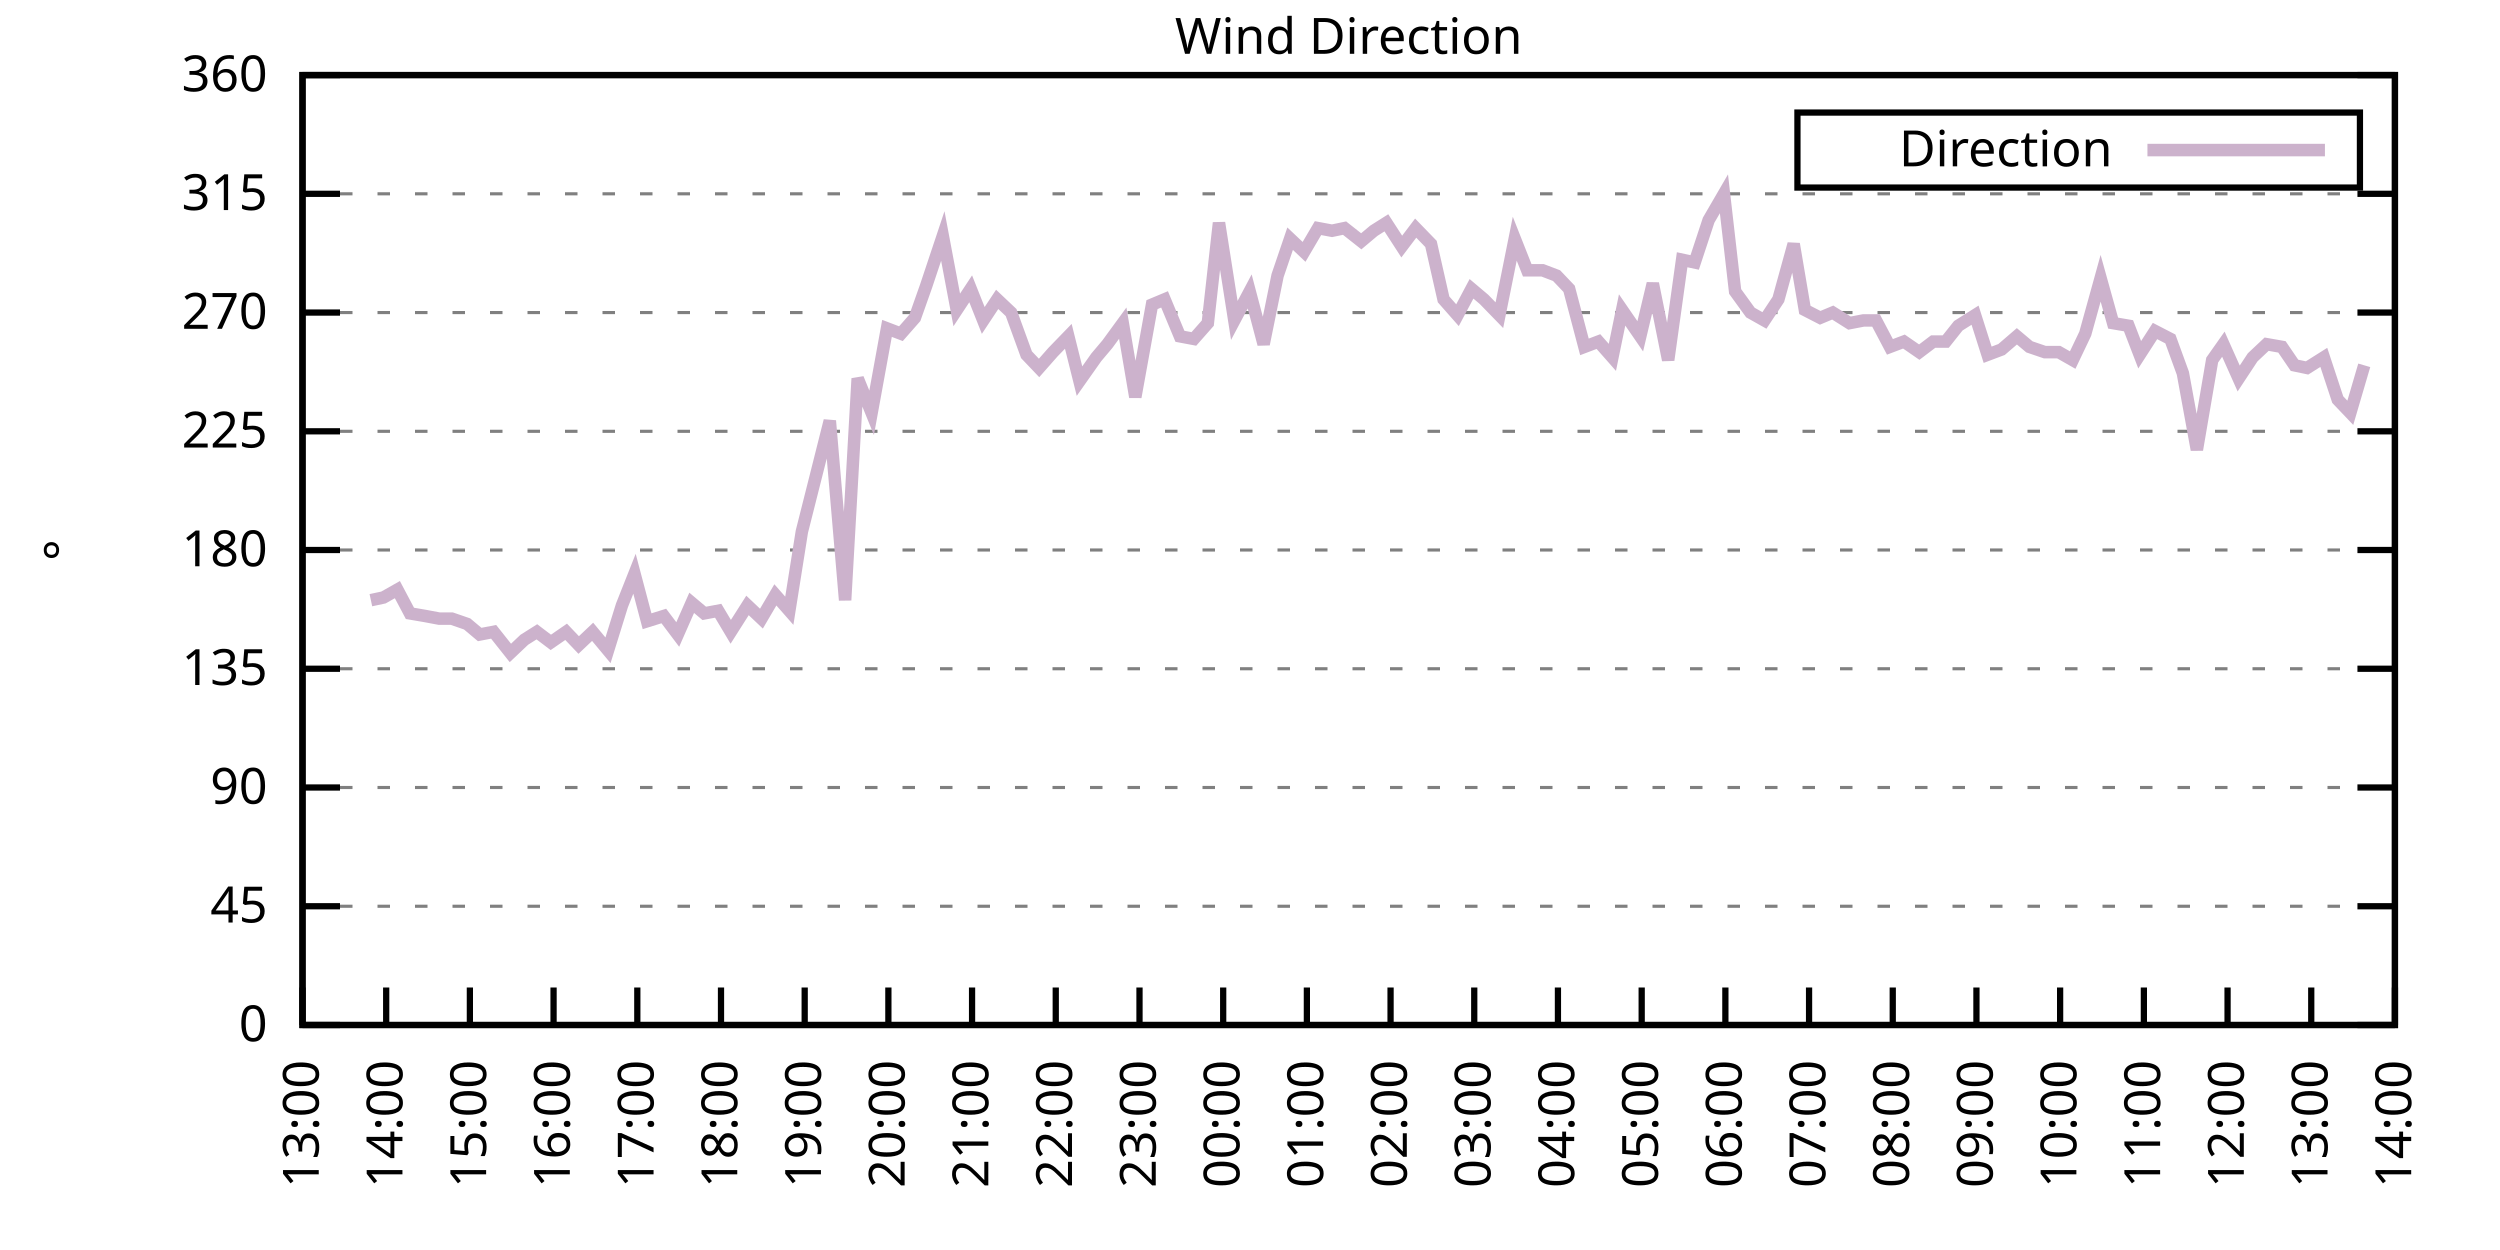
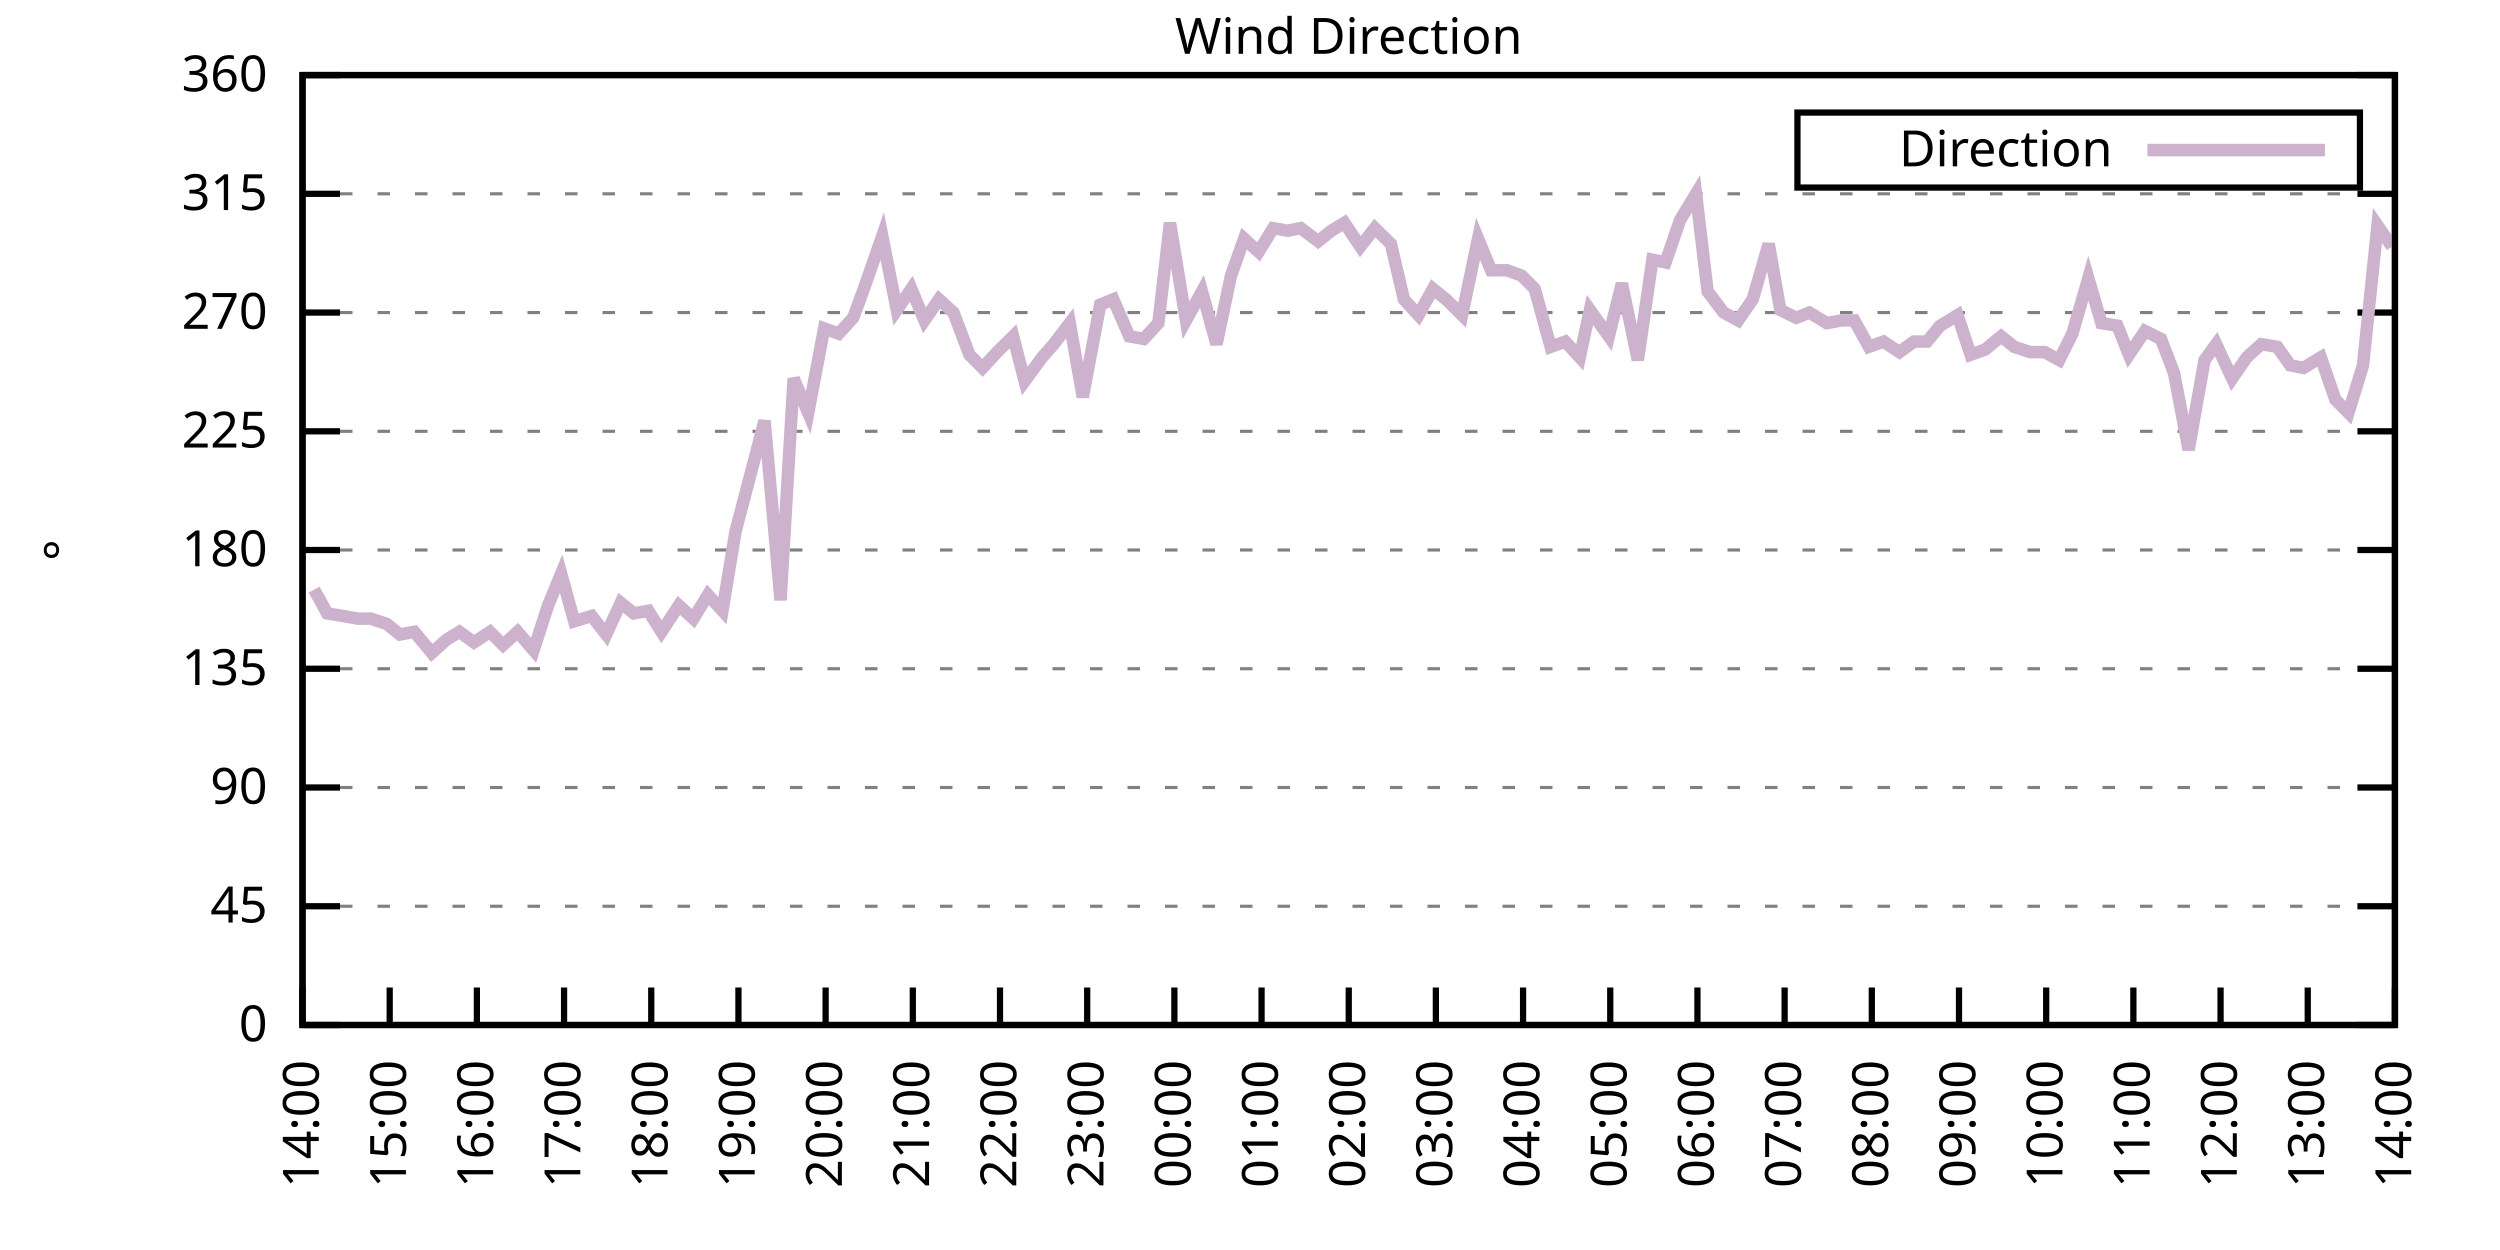
<svg xmlns="http://www.w3.org/2000/svg" xmlns:xlink="http://www.w3.org/1999/xlink" width="400" height="200" viewBox="0 0 400 200">
  <g id="gnuplot_canvas">
    <rect x="0" y="0" width="400" height="200" fill="none" />
    <defs>
      <circle id="gpDot" r="0.5" stroke-width="0.5" stroke="currentColor" />
      <path id="gpPt0" stroke-width="0.333" stroke="currentColor" d="M-1,0 h2 M0,-1 v2" />
      <path id="gpPt1" stroke-width="0.333" stroke="currentColor" d="M-1,-1 L1,1 M1,-1 L-1,1" />
      <path id="gpPt2" stroke-width="0.333" stroke="currentColor" d="M-1,0 L1,0 M0,-1 L0,1 M-1,-1 L1,1 M-1,1 L1,-1" />
      <rect id="gpPt3" stroke-width="0.333" stroke="currentColor" x="-1" y="-1" width="2" height="2" />
      <rect id="gpPt4" stroke-width="0.333" stroke="currentColor" fill="currentColor" x="-1" y="-1" width="2" height="2" />
      <circle id="gpPt5" stroke-width="0.333" stroke="currentColor" cx="0" cy="0" r="1" />
      <use xlink:href="#gpPt5" id="gpPt6" fill="currentColor" stroke="none" />
      <path id="gpPt7" stroke-width="0.333" stroke="currentColor" d="M0,-1.33 L-1.33,0.67 L1.33,0.67 z" />
      <use xlink:href="#gpPt7" id="gpPt8" fill="currentColor" stroke="none" />
      <use xlink:href="#gpPt7" id="gpPt9" stroke="currentColor" transform="rotate(180)" />
      <use xlink:href="#gpPt9" id="gpPt10" fill="currentColor" stroke="none" />
      <use xlink:href="#gpPt3" id="gpPt11" stroke="currentColor" transform="rotate(45)" />
      <use xlink:href="#gpPt11" id="gpPt12" fill="currentColor" stroke="none" />
      <path id="gpPt13" stroke-width="0.333" stroke="currentColor" d="M0,1.330 L1.265,0.411 L0.782,-1.067 L-0.782,-1.076 L-1.265,0.411 z" />
      <use xlink:href="#gpPt13" id="gpPt14" fill="currentColor" stroke="none" />
      <filter id="textbox" filterUnits="objectBoundingBox" x="0" y="0" height="1" width="1">
        <feFlood flood-color="white" flood-opacity="1" result="bgnd" />
        <feComposite in="SourceGraphic" in2="bgnd" operator="atop" />
      </filter>
      <filter id="greybox" filterUnits="objectBoundingBox" x="0" y="0" height="1" width="1">
        <feFlood flood-color="lightgrey" flood-opacity="1" result="grey" />
        <feComposite in="SourceGraphic" in2="grey" operator="atop" />
      </filter>
    </defs>
    <g fill="none" color="white" stroke="currentColor" stroke-width="1.00" stroke-linecap="butt" stroke-linejoin="miter">
</g>
    <g fill="none" color="black" stroke="currentColor" stroke-width="1.00" stroke-linecap="butt" stroke-linejoin="miter">
      <g stroke="none" shape-rendering="crispEdges">
        <polygon fill="rgb(255, 255, 255)" points="48.40,164.00 383.18,164.00 383.18,12.02 48.40,12.02 " />
      </g>
    </g>
    <g fill="none" color="black" stroke="currentColor" stroke-width="1.00" stroke-linecap="butt" stroke-linejoin="miter">
</g>
    <g fill="none" color="black" stroke="black" stroke-width="0.50" stroke-linecap="butt" stroke-linejoin="miter">
</g>
    <g fill="none" color="gray" stroke="currentColor" stroke-width="0.50" stroke-linecap="butt" stroke-linejoin="miter">
      <path stroke="gray" stroke-dasharray="2,4" class="gridline" d="M48.40,164.00 L383.19,164.00  " />
    </g>
    <g fill="none" color="gray" stroke="gray" stroke-width="1.00" stroke-linecap="butt" stroke-linejoin="miter">
</g>
    <g fill="none" color="black" stroke="currentColor" stroke-width="1.00" stroke-linecap="butt" stroke-linejoin="miter">
      <path stroke="black" d="M48.40,164.00 L54.40,164.00 M383.19,164.00 L377.19,164.00  " />
      <g transform="translate(42.80,166.60)" stroke="none" fill="black" font-family="Sans" font-size="8.00" text-anchor="end">
        <text>
          <tspan font-family="Sans"> 0</tspan>
        </text>
      </g>
    </g>
    <g fill="none" color="black" stroke="currentColor" stroke-width="1.00" stroke-linecap="butt" stroke-linejoin="miter">
</g>
    <g fill="none" color="black" stroke="black" stroke-width="0.50" stroke-linecap="butt" stroke-linejoin="miter">
</g>
    <g fill="none" color="gray" stroke="currentColor" stroke-width="0.50" stroke-linecap="butt" stroke-linejoin="miter">
      <path stroke="gray" stroke-dasharray="2,4" class="gridline" d="M48.40,145.00 L383.19,145.00  " />
    </g>
    <g fill="none" color="gray" stroke="gray" stroke-width="1.00" stroke-linecap="butt" stroke-linejoin="miter">
</g>
    <g fill="none" color="black" stroke="currentColor" stroke-width="1.00" stroke-linecap="butt" stroke-linejoin="miter">
      <path stroke="black" d="M48.40,145.00 L54.40,145.00 M383.19,145.00 L377.19,145.00  " />
      <g transform="translate(42.80,147.60)" stroke="none" fill="black" font-family="Sans" font-size="8.00" text-anchor="end">
        <text>
          <tspan font-family="Sans"> 45</tspan>
        </text>
      </g>
    </g>
    <g fill="none" color="black" stroke="currentColor" stroke-width="1.00" stroke-linecap="butt" stroke-linejoin="miter">
</g>
    <g fill="none" color="black" stroke="black" stroke-width="0.50" stroke-linecap="butt" stroke-linejoin="miter">
</g>
    <g fill="none" color="gray" stroke="currentColor" stroke-width="0.50" stroke-linecap="butt" stroke-linejoin="miter">
      <path stroke="gray" stroke-dasharray="2,4" class="gridline" d="M48.40,126.00 L383.19,126.00  " />
    </g>
    <g fill="none" color="gray" stroke="gray" stroke-width="1.00" stroke-linecap="butt" stroke-linejoin="miter">
</g>
    <g fill="none" color="black" stroke="currentColor" stroke-width="1.00" stroke-linecap="butt" stroke-linejoin="miter">
      <path stroke="black" d="M48.40,126.00 L54.40,126.00 M383.19,126.00 L377.19,126.00  " />
      <g transform="translate(42.80,128.60)" stroke="none" fill="black" font-family="Sans" font-size="8.00" text-anchor="end">
        <text>
          <tspan font-family="Sans"> 90</tspan>
        </text>
      </g>
    </g>
    <g fill="none" color="black" stroke="currentColor" stroke-width="1.00" stroke-linecap="butt" stroke-linejoin="miter">
</g>
    <g fill="none" color="black" stroke="black" stroke-width="0.50" stroke-linecap="butt" stroke-linejoin="miter">
</g>
    <g fill="none" color="gray" stroke="currentColor" stroke-width="0.50" stroke-linecap="butt" stroke-linejoin="miter">
      <path stroke="gray" stroke-dasharray="2,4" class="gridline" d="M48.40,107.00 L383.19,107.00  " />
    </g>
    <g fill="none" color="gray" stroke="gray" stroke-width="1.00" stroke-linecap="butt" stroke-linejoin="miter">
</g>
    <g fill="none" color="black" stroke="currentColor" stroke-width="1.00" stroke-linecap="butt" stroke-linejoin="miter">
      <path stroke="black" d="M48.40,107.00 L54.40,107.00 M383.19,107.00 L377.19,107.00  " />
      <g transform="translate(42.80,109.60)" stroke="none" fill="black" font-family="Sans" font-size="8.00" text-anchor="end">
        <text>
          <tspan font-family="Sans"> 135</tspan>
        </text>
      </g>
    </g>
    <g fill="none" color="black" stroke="currentColor" stroke-width="1.00" stroke-linecap="butt" stroke-linejoin="miter">
</g>
    <g fill="none" color="black" stroke="black" stroke-width="0.50" stroke-linecap="butt" stroke-linejoin="miter">
</g>
    <g fill="none" color="gray" stroke="currentColor" stroke-width="0.50" stroke-linecap="butt" stroke-linejoin="miter">
      <path stroke="gray" stroke-dasharray="2,4" class="gridline" d="M48.40,88.00 L383.19,88.00  " />
    </g>
    <g fill="none" color="gray" stroke="gray" stroke-width="1.00" stroke-linecap="butt" stroke-linejoin="miter">
</g>
    <g fill="none" color="black" stroke="currentColor" stroke-width="1.00" stroke-linecap="butt" stroke-linejoin="miter">
      <path stroke="black" d="M48.40,88.00 L54.40,88.00 M383.19,88.00 L377.19,88.00  " />
      <g transform="translate(42.80,90.60)" stroke="none" fill="black" font-family="Sans" font-size="8.00" text-anchor="end">
        <text>
          <tspan font-family="Sans"> 180</tspan>
        </text>
      </g>
    </g>
    <g fill="none" color="black" stroke="currentColor" stroke-width="1.00" stroke-linecap="butt" stroke-linejoin="miter">
</g>
    <g fill="none" color="black" stroke="black" stroke-width="0.50" stroke-linecap="butt" stroke-linejoin="miter">
</g>
    <g fill="none" color="gray" stroke="currentColor" stroke-width="0.50" stroke-linecap="butt" stroke-linejoin="miter">
      <path stroke="gray" stroke-dasharray="2,4" class="gridline" d="M48.40,69.01 L383.19,69.01  " />
    </g>
    <g fill="none" color="gray" stroke="gray" stroke-width="1.00" stroke-linecap="butt" stroke-linejoin="miter">
</g>
    <g fill="none" color="black" stroke="currentColor" stroke-width="1.00" stroke-linecap="butt" stroke-linejoin="miter">
      <path stroke="black" d="M48.40,69.01 L54.40,69.01 M383.19,69.01 L377.19,69.01  " />
      <g transform="translate(42.80,71.61)" stroke="none" fill="black" font-family="Sans" font-size="8.00" text-anchor="end">
        <text>
          <tspan font-family="Sans"> 225</tspan>
        </text>
      </g>
    </g>
    <g fill="none" color="black" stroke="currentColor" stroke-width="1.00" stroke-linecap="butt" stroke-linejoin="miter">
</g>
    <g fill="none" color="black" stroke="black" stroke-width="0.50" stroke-linecap="butt" stroke-linejoin="miter">
</g>
    <g fill="none" color="gray" stroke="currentColor" stroke-width="0.50" stroke-linecap="butt" stroke-linejoin="miter">
      <path stroke="gray" stroke-dasharray="2,4" class="gridline" d="M48.40,50.01 L383.19,50.01  " />
    </g>
    <g fill="none" color="gray" stroke="gray" stroke-width="1.00" stroke-linecap="butt" stroke-linejoin="miter">
</g>
    <g fill="none" color="black" stroke="currentColor" stroke-width="1.00" stroke-linecap="butt" stroke-linejoin="miter">
      <path stroke="black" d="M48.40,50.01 L54.40,50.01 M383.19,50.01 L377.19,50.01  " />
      <g transform="translate(42.80,52.61)" stroke="none" fill="black" font-family="Sans" font-size="8.00" text-anchor="end">
        <text>
          <tspan font-family="Sans"> 270</tspan>
        </text>
      </g>
    </g>
    <g fill="none" color="black" stroke="currentColor" stroke-width="1.00" stroke-linecap="butt" stroke-linejoin="miter">
</g>
    <g fill="none" color="black" stroke="black" stroke-width="0.50" stroke-linecap="butt" stroke-linejoin="miter">
</g>
    <g fill="none" color="gray" stroke="currentColor" stroke-width="0.50" stroke-linecap="butt" stroke-linejoin="miter">
      <path stroke="gray" stroke-dasharray="2,4" class="gridline" d="M48.40,31.01 L383.19,31.01  " />
    </g>
    <g fill="none" color="gray" stroke="gray" stroke-width="1.00" stroke-linecap="butt" stroke-linejoin="miter">
</g>
    <g fill="none" color="black" stroke="currentColor" stroke-width="1.00" stroke-linecap="butt" stroke-linejoin="miter">
      <path stroke="black" d="M48.40,31.01 L54.40,31.01 M383.19,31.01 L377.19,31.01  " />
      <g transform="translate(42.80,33.61)" stroke="none" fill="black" font-family="Sans" font-size="8.00" text-anchor="end">
        <text>
          <tspan font-family="Sans"> 315</tspan>
        </text>
      </g>
    </g>
    <g fill="none" color="black" stroke="currentColor" stroke-width="1.00" stroke-linecap="butt" stroke-linejoin="miter">
</g>
    <g fill="none" color="black" stroke="black" stroke-width="0.50" stroke-linecap="butt" stroke-linejoin="miter">
</g>
    <g fill="none" color="gray" stroke="currentColor" stroke-width="0.50" stroke-linecap="butt" stroke-linejoin="miter">
      <path stroke="gray" stroke-dasharray="2,4" class="gridline" d="M48.40,12.01 L383.19,12.01  " />
    </g>
    <g fill="none" color="gray" stroke="gray" stroke-width="1.00" stroke-linecap="butt" stroke-linejoin="miter">
</g>
    <g fill="none" color="black" stroke="currentColor" stroke-width="1.00" stroke-linecap="butt" stroke-linejoin="miter">
      <path stroke="black" d="M48.40,12.01 L54.40,12.01 M383.19,12.01 L377.19,12.01  " />
      <g transform="translate(42.80,14.61)" stroke="none" fill="black" font-family="Sans" font-size="8.00" text-anchor="end">
        <text>
          <tspan font-family="Sans"> 360</tspan>
        </text>
      </g>
    </g>
    <g fill="none" color="black" stroke="currentColor" stroke-width="1.00" stroke-linecap="butt" stroke-linejoin="miter">
      <path stroke="black" d="M48.40,164.00 L48.40,158.00  " />
      <g transform="translate(51.00,169.60) rotate(270.00)" stroke="none" fill="black" font-family="Sans" font-size="8.00" text-anchor="end">
        <text>
-           <tspan font-family="Sans">13:00</tspan>
-         </text>
-       </g>
-     </g>
-     <g fill="none" color="black" stroke="currentColor" stroke-width="1.00" stroke-linecap="butt" stroke-linejoin="miter">
-       <path stroke="black" d="M61.79,164.00 L61.79,158.00  " />
-       <g transform="translate(64.39,169.60) rotate(270.00)" stroke="none" fill="black" font-family="Sans" font-size="8.00" text-anchor="end">
-         <text>
          <tspan font-family="Sans">14:00</tspan>
        </text>
      </g>
    </g>
    <g fill="none" color="black" stroke="currentColor" stroke-width="1.00" stroke-linecap="butt" stroke-linejoin="miter">
-       <path stroke="black" d="M75.18,164.00 L75.18,158.00  " />
-       <g transform="translate(77.78,169.60) rotate(270.00)" stroke="none" fill="black" font-family="Sans" font-size="8.00" text-anchor="end">
+       <path stroke="black" d="M62.35,164.00 L62.35,158.00  " />
+       <g transform="translate(64.95,169.60) rotate(270.00)" stroke="none" fill="black" font-family="Sans" font-size="8.00" text-anchor="end">
        <text>
          <tspan font-family="Sans">15:00</tspan>
        </text>
      </g>
    </g>
    <g fill="none" color="black" stroke="currentColor" stroke-width="1.00" stroke-linecap="butt" stroke-linejoin="miter">
-       <path stroke="black" d="M88.57,164.00 L88.57,158.00  " />
-       <g transform="translate(91.17,169.60) rotate(270.00)" stroke="none" fill="black" font-family="Sans" font-size="8.00" text-anchor="end">
+       <path stroke="black" d="M76.30,164.00 L76.30,158.00  " />
+       <g transform="translate(78.90,169.60) rotate(270.00)" stroke="none" fill="black" font-family="Sans" font-size="8.00" text-anchor="end">
        <text>
          <tspan font-family="Sans">16:00</tspan>
        </text>
      </g>
    </g>
    <g fill="none" color="black" stroke="currentColor" stroke-width="1.00" stroke-linecap="butt" stroke-linejoin="miter">
-       <path stroke="black" d="M101.97,164.00 L101.97,158.00  " />
-       <g transform="translate(104.57,169.60) rotate(270.00)" stroke="none" fill="black" font-family="Sans" font-size="8.00" text-anchor="end">
+       <path stroke="black" d="M90.25,164.00 L90.25,158.00  " />
+       <g transform="translate(92.85,169.60) rotate(270.00)" stroke="none" fill="black" font-family="Sans" font-size="8.00" text-anchor="end">
        <text>
          <tspan font-family="Sans">17:00</tspan>
        </text>
      </g>
    </g>
    <g fill="none" color="black" stroke="currentColor" stroke-width="1.00" stroke-linecap="butt" stroke-linejoin="miter">
-       <path stroke="black" d="M115.36,164.00 L115.36,158.00  " />
-       <g transform="translate(117.96,169.60) rotate(270.00)" stroke="none" fill="black" font-family="Sans" font-size="8.00" text-anchor="end">
+       <path stroke="black" d="M104.20,164.00 L104.20,158.00  " />
+       <g transform="translate(106.80,169.60) rotate(270.00)" stroke="none" fill="black" font-family="Sans" font-size="8.00" text-anchor="end">
        <text>
          <tspan font-family="Sans">18:00</tspan>
        </text>
      </g>
    </g>
    <g fill="none" color="black" stroke="currentColor" stroke-width="1.00" stroke-linecap="butt" stroke-linejoin="miter">
-       <path stroke="black" d="M128.75,164.00 L128.75,158.00  " />
-       <g transform="translate(131.35,169.60) rotate(270.00)" stroke="none" fill="black" font-family="Sans" font-size="8.00" text-anchor="end">
+       <path stroke="black" d="M118.15,164.00 L118.15,158.00  " />
+       <g transform="translate(120.75,169.60) rotate(270.00)" stroke="none" fill="black" font-family="Sans" font-size="8.00" text-anchor="end">
        <text>
          <tspan font-family="Sans">19:00</tspan>
        </text>
      </g>
    </g>
    <g fill="none" color="black" stroke="currentColor" stroke-width="1.00" stroke-linecap="butt" stroke-linejoin="miter">
-       <path stroke="black" d="M142.14,164.00 L142.14,158.00  " />
-       <g transform="translate(144.74,169.60) rotate(270.00)" stroke="none" fill="black" font-family="Sans" font-size="8.00" text-anchor="end">
+       <path stroke="black" d="M132.10,164.00 L132.10,158.00  " />
+       <g transform="translate(134.70,169.60) rotate(270.00)" stroke="none" fill="black" font-family="Sans" font-size="8.00" text-anchor="end">
        <text>
          <tspan font-family="Sans">20:00</tspan>
        </text>
      </g>
    </g>
    <g fill="none" color="black" stroke="currentColor" stroke-width="1.00" stroke-linecap="butt" stroke-linejoin="miter">
-       <path stroke="black" d="M155.53,164.00 L155.53,158.00  " />
-       <g transform="translate(158.13,169.60) rotate(270.00)" stroke="none" fill="black" font-family="Sans" font-size="8.00" text-anchor="end">
+       <path stroke="black" d="M146.05,164.00 L146.05,158.00  " />
+       <g transform="translate(148.65,169.60) rotate(270.00)" stroke="none" fill="black" font-family="Sans" font-size="8.00" text-anchor="end">
        <text>
          <tspan font-family="Sans">21:00</tspan>
        </text>
      </g>
    </g>
    <g fill="none" color="black" stroke="currentColor" stroke-width="1.00" stroke-linecap="butt" stroke-linejoin="miter">
-       <path stroke="black" d="M168.92,164.00 L168.92,158.00  " />
-       <g transform="translate(171.52,169.60) rotate(270.00)" stroke="none" fill="black" font-family="Sans" font-size="8.00" text-anchor="end">
+       <path stroke="black" d="M160.00,164.00 L160.00,158.00  " />
+       <g transform="translate(162.60,169.60) rotate(270.00)" stroke="none" fill="black" font-family="Sans" font-size="8.00" text-anchor="end">
        <text>
          <tspan font-family="Sans">22:00</tspan>
        </text>
      </g>
    </g>
    <g fill="none" color="black" stroke="currentColor" stroke-width="1.00" stroke-linecap="butt" stroke-linejoin="miter">
-       <path stroke="black" d="M182.32,164.00 L182.32,158.00  " />
-       <g transform="translate(184.92,169.60) rotate(270.00)" stroke="none" fill="black" font-family="Sans" font-size="8.00" text-anchor="end">
+       <path stroke="black" d="M173.95,164.00 L173.95,158.00  " />
+       <g transform="translate(176.55,169.60) rotate(270.00)" stroke="none" fill="black" font-family="Sans" font-size="8.00" text-anchor="end">
        <text>
          <tspan font-family="Sans">23:00</tspan>
        </text>
      </g>
    </g>
    <g fill="none" color="black" stroke="currentColor" stroke-width="1.00" stroke-linecap="butt" stroke-linejoin="miter">
-       <path stroke="black" d="M195.71,164.00 L195.71,158.00  " />
-       <g transform="translate(198.31,169.60) rotate(270.00)" stroke="none" fill="black" font-family="Sans" font-size="8.00" text-anchor="end">
+       <path stroke="black" d="M187.90,164.00 L187.90,158.00  " />
+       <g transform="translate(190.50,169.60) rotate(270.00)" stroke="none" fill="black" font-family="Sans" font-size="8.00" text-anchor="end">
        <text>
          <tspan font-family="Sans">00:00</tspan>
        </text>
      </g>
    </g>
    <g fill="none" color="black" stroke="currentColor" stroke-width="1.00" stroke-linecap="butt" stroke-linejoin="miter">
-       <path stroke="black" d="M209.10,164.00 L209.10,158.00  " />
-       <g transform="translate(211.70,169.60) rotate(270.00)" stroke="none" fill="black" font-family="Sans" font-size="8.00" text-anchor="end">
+       <path stroke="black" d="M201.85,164.00 L201.85,158.00  " />
+       <g transform="translate(204.45,169.60) rotate(270.00)" stroke="none" fill="black" font-family="Sans" font-size="8.00" text-anchor="end">
        <text>
          <tspan font-family="Sans">01:00</tspan>
        </text>
      </g>
    </g>
    <g fill="none" color="black" stroke="currentColor" stroke-width="1.00" stroke-linecap="butt" stroke-linejoin="miter">
-       <path stroke="black" d="M222.49,164.00 L222.49,158.00  " />
-       <g transform="translate(225.09,169.60) rotate(270.00)" stroke="none" fill="black" font-family="Sans" font-size="8.00" text-anchor="end">
+       <path stroke="black" d="M215.80,164.00 L215.80,158.00  " />
+       <g transform="translate(218.40,169.60) rotate(270.00)" stroke="none" fill="black" font-family="Sans" font-size="8.00" text-anchor="end">
        <text>
          <tspan font-family="Sans">02:00</tspan>
        </text>
      </g>
    </g>
    <g fill="none" color="black" stroke="currentColor" stroke-width="1.00" stroke-linecap="butt" stroke-linejoin="miter">
-       <path stroke="black" d="M235.88,164.00 L235.88,158.00  " />
-       <g transform="translate(238.48,169.60) rotate(270.00)" stroke="none" fill="black" font-family="Sans" font-size="8.00" text-anchor="end">
+       <path stroke="black" d="M229.74,164.00 L229.74,158.00  " />
+       <g transform="translate(232.34,169.60) rotate(270.00)" stroke="none" fill="black" font-family="Sans" font-size="8.00" text-anchor="end">
        <text>
          <tspan font-family="Sans">03:00</tspan>
        </text>
      </g>
    </g>
    <g fill="none" color="black" stroke="currentColor" stroke-width="1.00" stroke-linecap="butt" stroke-linejoin="miter">
-       <path stroke="black" d="M249.27,164.00 L249.27,158.00  " />
-       <g transform="translate(251.87,169.60) rotate(270.00)" stroke="none" fill="black" font-family="Sans" font-size="8.00" text-anchor="end">
+       <path stroke="black" d="M243.69,164.00 L243.69,158.00  " />
+       <g transform="translate(246.29,169.60) rotate(270.00)" stroke="none" fill="black" font-family="Sans" font-size="8.00" text-anchor="end">
        <text>
          <tspan font-family="Sans">04:00</tspan>
        </text>
      </g>
    </g>
    <g fill="none" color="black" stroke="currentColor" stroke-width="1.00" stroke-linecap="butt" stroke-linejoin="miter">
-       <path stroke="black" d="M262.67,164.00 L262.67,158.00  " />
-       <g transform="translate(265.27,169.60) rotate(270.00)" stroke="none" fill="black" font-family="Sans" font-size="8.00" text-anchor="end">
+       <path stroke="black" d="M257.64,164.00 L257.64,158.00  " />
+       <g transform="translate(260.24,169.60) rotate(270.00)" stroke="none" fill="black" font-family="Sans" font-size="8.00" text-anchor="end">
        <text>
          <tspan font-family="Sans">05:00</tspan>
        </text>
      </g>
    </g>
    <g fill="none" color="black" stroke="currentColor" stroke-width="1.00" stroke-linecap="butt" stroke-linejoin="miter">
-       <path stroke="black" d="M276.06,164.00 L276.06,158.00  " />
-       <g transform="translate(278.66,169.60) rotate(270.00)" stroke="none" fill="black" font-family="Sans" font-size="8.00" text-anchor="end">
+       <path stroke="black" d="M271.59,164.00 L271.59,158.00  " />
+       <g transform="translate(274.19,169.60) rotate(270.00)" stroke="none" fill="black" font-family="Sans" font-size="8.00" text-anchor="end">
        <text>
          <tspan font-family="Sans">06:00</tspan>
        </text>
      </g>
    </g>
    <g fill="none" color="black" stroke="currentColor" stroke-width="1.00" stroke-linecap="butt" stroke-linejoin="miter">
-       <path stroke="black" d="M289.45,164.00 L289.45,158.00  " />
-       <g transform="translate(292.05,169.60) rotate(270.00)" stroke="none" fill="black" font-family="Sans" font-size="8.00" text-anchor="end">
+       <path stroke="black" d="M285.54,164.00 L285.54,158.00  " />
+       <g transform="translate(288.14,169.60) rotate(270.00)" stroke="none" fill="black" font-family="Sans" font-size="8.00" text-anchor="end">
        <text>
          <tspan font-family="Sans">07:00</tspan>
        </text>
      </g>
    </g>
    <g fill="none" color="black" stroke="currentColor" stroke-width="1.00" stroke-linecap="butt" stroke-linejoin="miter">
-       <path stroke="black" d="M302.84,164.00 L302.84,158.00  " />
-       <g transform="translate(305.44,169.60) rotate(270.00)" stroke="none" fill="black" font-family="Sans" font-size="8.00" text-anchor="end">
+       <path stroke="black" d="M299.49,164.00 L299.49,158.00  " />
+       <g transform="translate(302.09,169.60) rotate(270.00)" stroke="none" fill="black" font-family="Sans" font-size="8.00" text-anchor="end">
        <text>
          <tspan font-family="Sans">08:00</tspan>
        </text>
      </g>
    </g>
    <g fill="none" color="black" stroke="currentColor" stroke-width="1.00" stroke-linecap="butt" stroke-linejoin="miter">
-       <path stroke="black" d="M316.23,164.00 L316.23,158.00  " />
-       <g transform="translate(318.83,169.60) rotate(270.00)" stroke="none" fill="black" font-family="Sans" font-size="8.00" text-anchor="end">
+       <path stroke="black" d="M313.44,164.00 L313.44,158.00  " />
+       <g transform="translate(316.04,169.60) rotate(270.00)" stroke="none" fill="black" font-family="Sans" font-size="8.00" text-anchor="end">
        <text>
          <tspan font-family="Sans">09:00</tspan>
        </text>
      </g>
    </g>
    <g fill="none" color="black" stroke="currentColor" stroke-width="1.00" stroke-linecap="butt" stroke-linejoin="miter">
-       <path stroke="black" d="M329.62,164.00 L329.62,158.00  " />
-       <g transform="translate(332.22,169.60) rotate(270.00)" stroke="none" fill="black" font-family="Sans" font-size="8.00" text-anchor="end">
+       <path stroke="black" d="M327.39,164.00 L327.39,158.00  " />
+       <g transform="translate(329.99,169.60) rotate(270.00)" stroke="none" fill="black" font-family="Sans" font-size="8.00" text-anchor="end">
        <text>
          <tspan font-family="Sans">10:00</tspan>
        </text>
      </g>
    </g>
    <g fill="none" color="black" stroke="currentColor" stroke-width="1.00" stroke-linecap="butt" stroke-linejoin="miter">
-       <path stroke="black" d="M343.02,164.00 L343.02,158.00  " />
-       <g transform="translate(345.62,169.60) rotate(270.00)" stroke="none" fill="black" font-family="Sans" font-size="8.00" text-anchor="end">
+       <path stroke="black" d="M341.34,164.00 L341.34,158.00  " />
+       <g transform="translate(343.94,169.60) rotate(270.00)" stroke="none" fill="black" font-family="Sans" font-size="8.00" text-anchor="end">
        <text>
          <tspan font-family="Sans">11:00</tspan>
        </text>
      </g>
    </g>
    <g fill="none" color="black" stroke="currentColor" stroke-width="1.00" stroke-linecap="butt" stroke-linejoin="miter">
-       <path stroke="black" d="M356.41,164.00 L356.41,158.00  " />
-       <g transform="translate(359.01,169.60) rotate(270.00)" stroke="none" fill="black" font-family="Sans" font-size="8.00" text-anchor="end">
+       <path stroke="black" d="M355.29,164.00 L355.29,158.00  " />
+       <g transform="translate(357.89,169.60) rotate(270.00)" stroke="none" fill="black" font-family="Sans" font-size="8.00" text-anchor="end">
        <text>
          <tspan font-family="Sans">12:00</tspan>
        </text>
      </g>
    </g>
    <g fill="none" color="black" stroke="currentColor" stroke-width="1.00" stroke-linecap="butt" stroke-linejoin="miter">
-       <path stroke="black" d="M369.80,164.00 L369.80,158.00  " />
-       <g transform="translate(372.40,169.60) rotate(270.00)" stroke="none" fill="black" font-family="Sans" font-size="8.00" text-anchor="end">
+       <path stroke="black" d="M369.24,164.00 L369.24,158.00  " />
+       <g transform="translate(371.84,169.60) rotate(270.00)" stroke="none" fill="black" font-family="Sans" font-size="8.00" text-anchor="end">
        <text>
          <tspan font-family="Sans">13:00</tspan>
        </text>
      </g>
    </g>
    <g fill="none" color="black" stroke="currentColor" stroke-width="1.00" stroke-linecap="butt" stroke-linejoin="miter">
      <path stroke="black" d="M383.19,164.00 L383.19,158.00  " />
      <g transform="translate(385.79,169.60) rotate(270.00)" stroke="none" fill="black" font-family="Sans" font-size="8.00" text-anchor="end">
        <text>
          <tspan font-family="Sans">14:00</tspan>
        </text>
      </g>
    </g>
    <g fill="none" color="black" stroke="currentColor" stroke-width="1.00" stroke-linecap="butt" stroke-linejoin="miter">
</g>
    <g fill="none" color="black" stroke="currentColor" stroke-width="1.00" stroke-linecap="butt" stroke-linejoin="miter">
      <path stroke="black" d="M48.40,12.01 L48.40,164.00 L383.19,164.00 L383.19,12.01 L48.40,12.01 Z  " />
    </g>
    <g fill="none" color="black" stroke="currentColor" stroke-width="1.00" stroke-linecap="butt" stroke-linejoin="miter">
</g>
    <g fill="none" color="black" stroke="currentColor" stroke-width="1.00" stroke-linecap="butt" stroke-linejoin="miter">
      <path stroke="black" d="M287.59,30.01 L287.59,18.01 L377.59,18.01 L377.59,30.01 L287.59,30.01 Z  " />
    </g>
    <g id="Wind_direction_plot_1">
      <g fill="none" color="white" stroke="black" stroke-width="2.00" stroke-linecap="butt" stroke-linejoin="miter">
</g>
      <g fill="none" color="black" stroke="currentColor" stroke-width="2.00" stroke-linecap="butt" stroke-linejoin="miter">
        <g transform="translate(337.99,26.61)" stroke="none" fill="black" font-family="Sans" font-size="8.00" text-anchor="end">
          <text>
            <tspan font-family="Sans">Direction</tspan>
          </text>
        </g>
      </g>
      <g fill="none" color="black" stroke="currentColor" stroke-width="2.00" stroke-linecap="butt" stroke-linejoin="miter">
-         <path stroke="rgb(204, 178, 204)" d="M343.59,24.01 L371.99,24.01 M59.34,96.03 L61.35,95.60 L63.58,94.34 L65.59,98.14 L68.04,98.56 L70.27,98.98   L72.28,98.98 L74.74,99.83 L76.75,101.52 L78.98,101.09 L81.66,104.47 L83.89,102.36 L85.90,101.09 L88.13,102.78   L90.58,101.09 L92.59,103.20 L94.82,101.09 L97.28,104.05 L99.51,96.87 L101.52,91.80 L103.53,99.40 L106.21,98.56   L108.44,101.52 L110.67,96.45 L112.68,98.14 L114.91,97.72 L116.92,101.09 L119.60,96.87 L121.83,98.98 L124.06,95.18   L126.29,97.72 L128.30,85.05 L130.54,76.18 L132.77,67.32 L135.22,96.03 L137.23,60.56 L139.46,66.05 L141.92,52.54   L144.15,53.39 L146.38,50.85 L148.17,45.79 L150.85,37.76 L153.08,49.59 L155.31,46.21 L157.32,51.27 L159.55,47.90   L161.78,50.01 L164.24,56.76 L166.25,58.87 L168.48,56.34 L170.93,53.81 L172.72,60.98 L175.40,57.18 L177.18,55.07   L179.64,51.70 L181.65,63.52 L184.32,48.74 L186.33,47.90 L188.79,53.81 L191.02,54.23 L193.25,51.70 L195.04,35.65   L197.49,51.27 L199.95,46.63 L202.18,55.07 L204.41,44.10 L206.42,38.19 L208.65,40.30 L210.88,36.50 L213.12,36.92   L215.13,36.50 L217.80,38.61 L219.81,36.92 L221.82,35.65 L224.28,39.45 L226.51,36.50 L228.96,39.03 L230.97,47.90   L233.20,50.43 L235.44,46.21 L237.44,47.90 L239.90,50.43 L242.36,38.19 L244.36,43.25 L246.82,43.25 L249.05,44.10   L251.06,46.21 L253.51,55.50 L255.75,54.65 L257.98,57.18 L259.54,49.59 L262.44,53.81 L264.45,45.36 L266.91,57.61   L269.14,41.56 L271.15,41.99 L273.38,35.23 L275.83,31.01 L277.62,46.63 L280.07,50.01 L282.31,51.27 L284.54,47.90   L286.99,39.03 L288.78,49.59 L291.23,50.85 L293.24,50.01 L295.92,51.70 L298.15,51.27 L300.16,51.27 L302.39,55.50   L304.63,54.65 L307.08,56.34 L309.31,54.65 L311.32,54.65 L313.33,52.12 L316.01,50.43 L318.02,56.76 L320.25,55.92   L322.70,53.81 L324.71,55.50 L327.17,56.34 L329.40,56.34 L331.63,57.61 L333.64,53.39 L336.10,44.52 L338.10,51.70   L340.56,52.12 L342.35,56.76 L344.80,52.96 L347.26,54.23 L349.26,59.72 L351.50,71.96 L353.95,57.61 L355.74,55.07   L358.19,60.56 L360.42,57.18 L362.66,55.07 L365.11,55.50 L367.12,58.45 L369.13,58.87 L371.81,57.18 L374.04,63.94   L376.05,66.05 L378.28,58.45  " />
+         <path stroke="rgb(204, 178, 204)" d="M343.59,24.01 L371.99,24.01 M50.26,94.34 L52.35,98.14 L54.91,98.56 L57.23,98.98 L59.33,98.98 L61.88,99.83   L63.98,101.52 L66.30,101.09 L69.09,104.47 L71.42,102.36 L73.51,101.09 L75.83,102.78 L78.39,101.09 L80.48,103.20   L82.81,101.09 L85.37,104.05 L87.69,96.87 L89.78,91.80 L91.88,99.40 L94.67,98.56 L96.99,101.52 L99.32,96.45   L101.41,98.14 L103.73,97.72 L105.83,101.09 L108.62,96.87 L110.94,98.98 L113.27,95.18 L115.59,97.72 L117.68,85.05   L120.01,76.18 L122.33,67.32 L124.89,96.03 L126.98,60.56 L129.31,66.05 L131.87,52.54 L134.19,53.39 L136.51,50.85   L138.37,45.79 L141.16,37.76 L143.49,49.59 L145.81,46.21 L147.91,51.27 L150.23,47.90 L152.56,50.01 L155.11,56.76   L157.21,58.87 L159.53,56.34 L162.09,53.81 L163.95,60.98 L166.74,57.18 L168.60,55.07 L171.16,51.70 L173.25,63.52   L176.04,48.74 L178.13,47.90 L180.69,53.81 L183.01,54.23 L185.34,51.70 L187.20,35.65 L189.76,51.27 L192.31,46.63   L194.64,55.07 L196.96,44.10 L199.06,38.19 L201.38,40.30 L203.71,36.50 L206.03,36.92 L208.12,36.50 L210.91,38.61   L213.01,36.92 L215.10,35.65 L217.65,39.45 L219.98,36.50 L222.54,39.03 L224.63,47.90 L226.95,50.43 L229.28,46.21   L231.37,47.90 L233.93,50.43 L236.49,38.19 L238.58,43.25 L241.14,43.25 L243.46,44.10 L245.55,46.21 L248.11,55.50   L250.44,54.65 L252.76,57.18 L254.39,49.59 L257.41,53.81 L259.50,45.36 L262.06,57.61 L264.39,41.56 L266.48,41.99   L268.80,35.23 L271.36,31.01 L273.22,46.63 L275.78,50.01 L278.10,51.27 L280.43,47.90 L282.99,39.03 L284.85,49.59   L287.40,50.85 L289.50,50.01 L292.29,51.70 L294.61,51.27 L296.70,51.27 L299.03,55.50 L301.35,54.65 L303.91,56.34   L306.23,54.65 L308.33,54.65 L310.42,52.12 L313.21,50.43 L315.30,56.76 L317.63,55.92 L320.18,53.81 L322.28,55.50   L324.83,56.34 L327.16,56.34 L329.48,57.61 L331.58,53.39 L334.13,44.52 L336.23,51.70 L338.78,52.12 L340.64,56.76   L343.20,52.96 L345.76,54.23 L347.85,59.72 L350.18,71.96 L352.73,57.61 L354.59,55.07 L357.15,60.56 L359.48,57.18   L361.80,55.07 L364.36,55.50 L366.45,58.45 L368.54,58.87 L371.33,57.18 L373.66,63.94 L375.75,66.05 L378.08,58.45   L380.40,36.08 L382.73,39.45  " />
      </g>
    </g>
    <g fill="none" color="black" stroke="currentColor" stroke-width="2.00" stroke-linecap="butt" stroke-linejoin="miter">
</g>
    <g fill="none" color="black" stroke="black" stroke-width="1.00" stroke-linecap="butt" stroke-linejoin="miter">
</g>
    <g fill="none" color="black" stroke="currentColor" stroke-width="1.00" stroke-linecap="butt" stroke-linejoin="miter">
      <path stroke="black" d="M48.40,12.01 L48.40,164.00 L383.19,164.00 L383.19,12.01 L48.40,12.01 Z  " />
      <g transform="translate(12.80,88.01) rotate(270.00)" stroke="none" fill="black" font-family="Sans" font-size="8.00" text-anchor="middle">
        <text>
          <tspan font-family="Sans">°</tspan>
        </text>
      </g>
    </g>
    <g fill="none" color="black" stroke="currentColor" stroke-width="1.00" stroke-linecap="butt" stroke-linejoin="miter">
</g>
    <g fill="none" color="black" stroke="currentColor" stroke-width="1.00" stroke-linecap="butt" stroke-linejoin="miter">
      <g transform="translate(215.79,8.61)" stroke="none" fill="black" font-family="Sans" font-size="8.00" text-anchor="middle">
        <text>
          <tspan font-family="Sans">Wind Direction</tspan>
        </text>
      </g>
    </g>
    <g fill="none" color="black" stroke="currentColor" stroke-width="1.00" stroke-linecap="butt" stroke-linejoin="miter">
</g>
  </g>
</svg>
